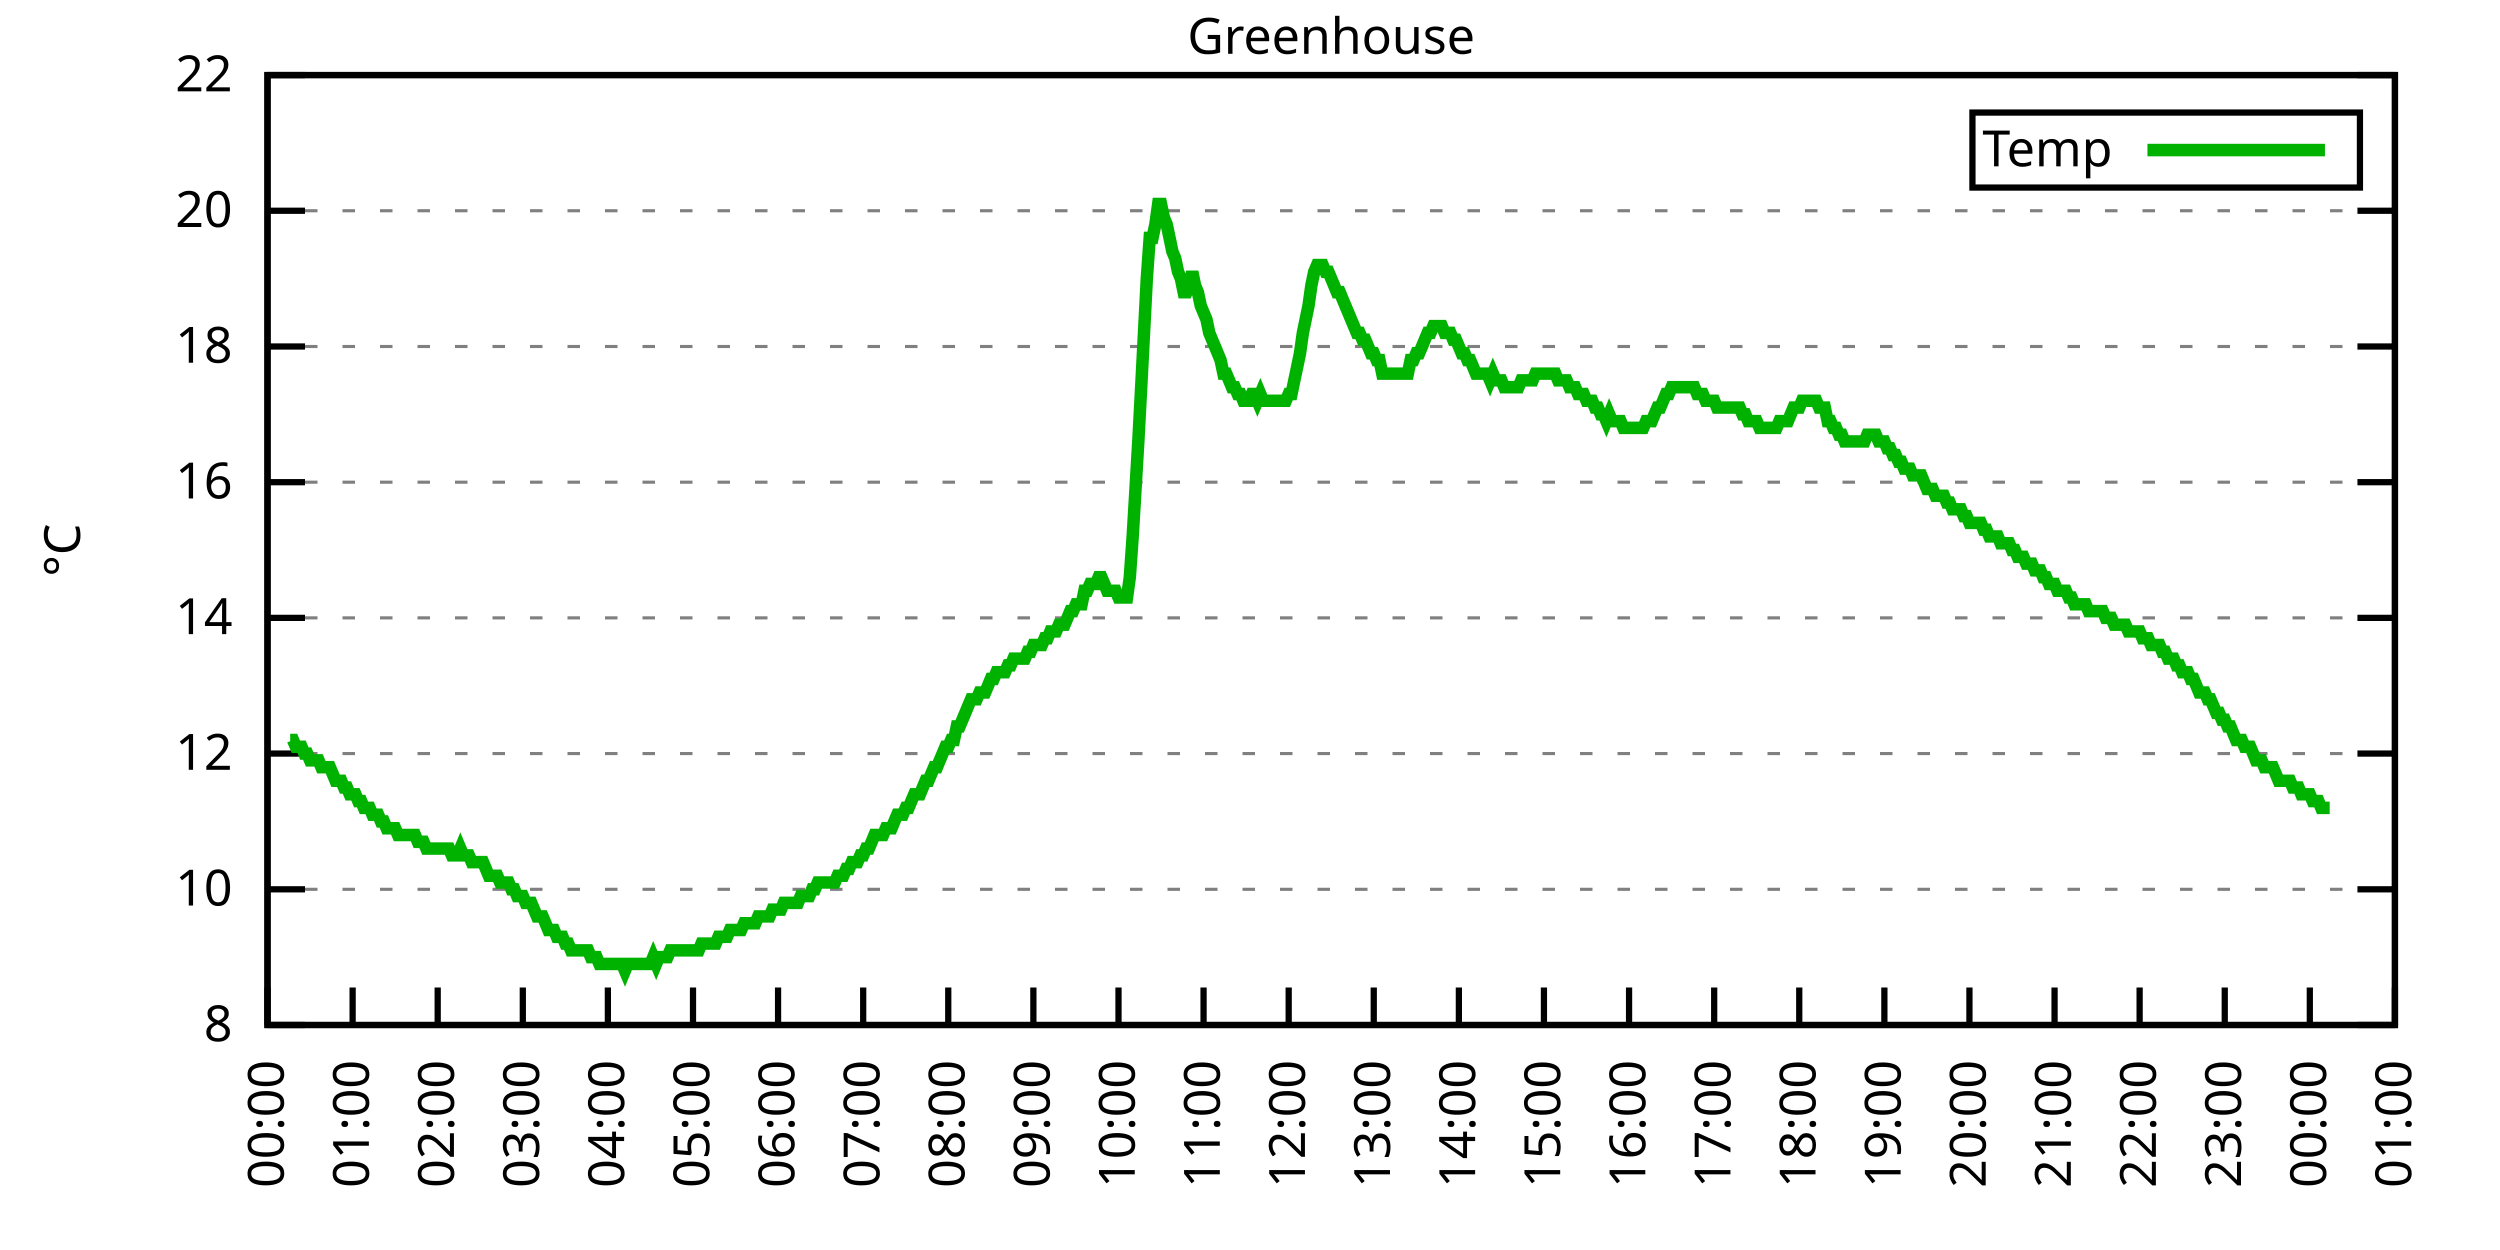
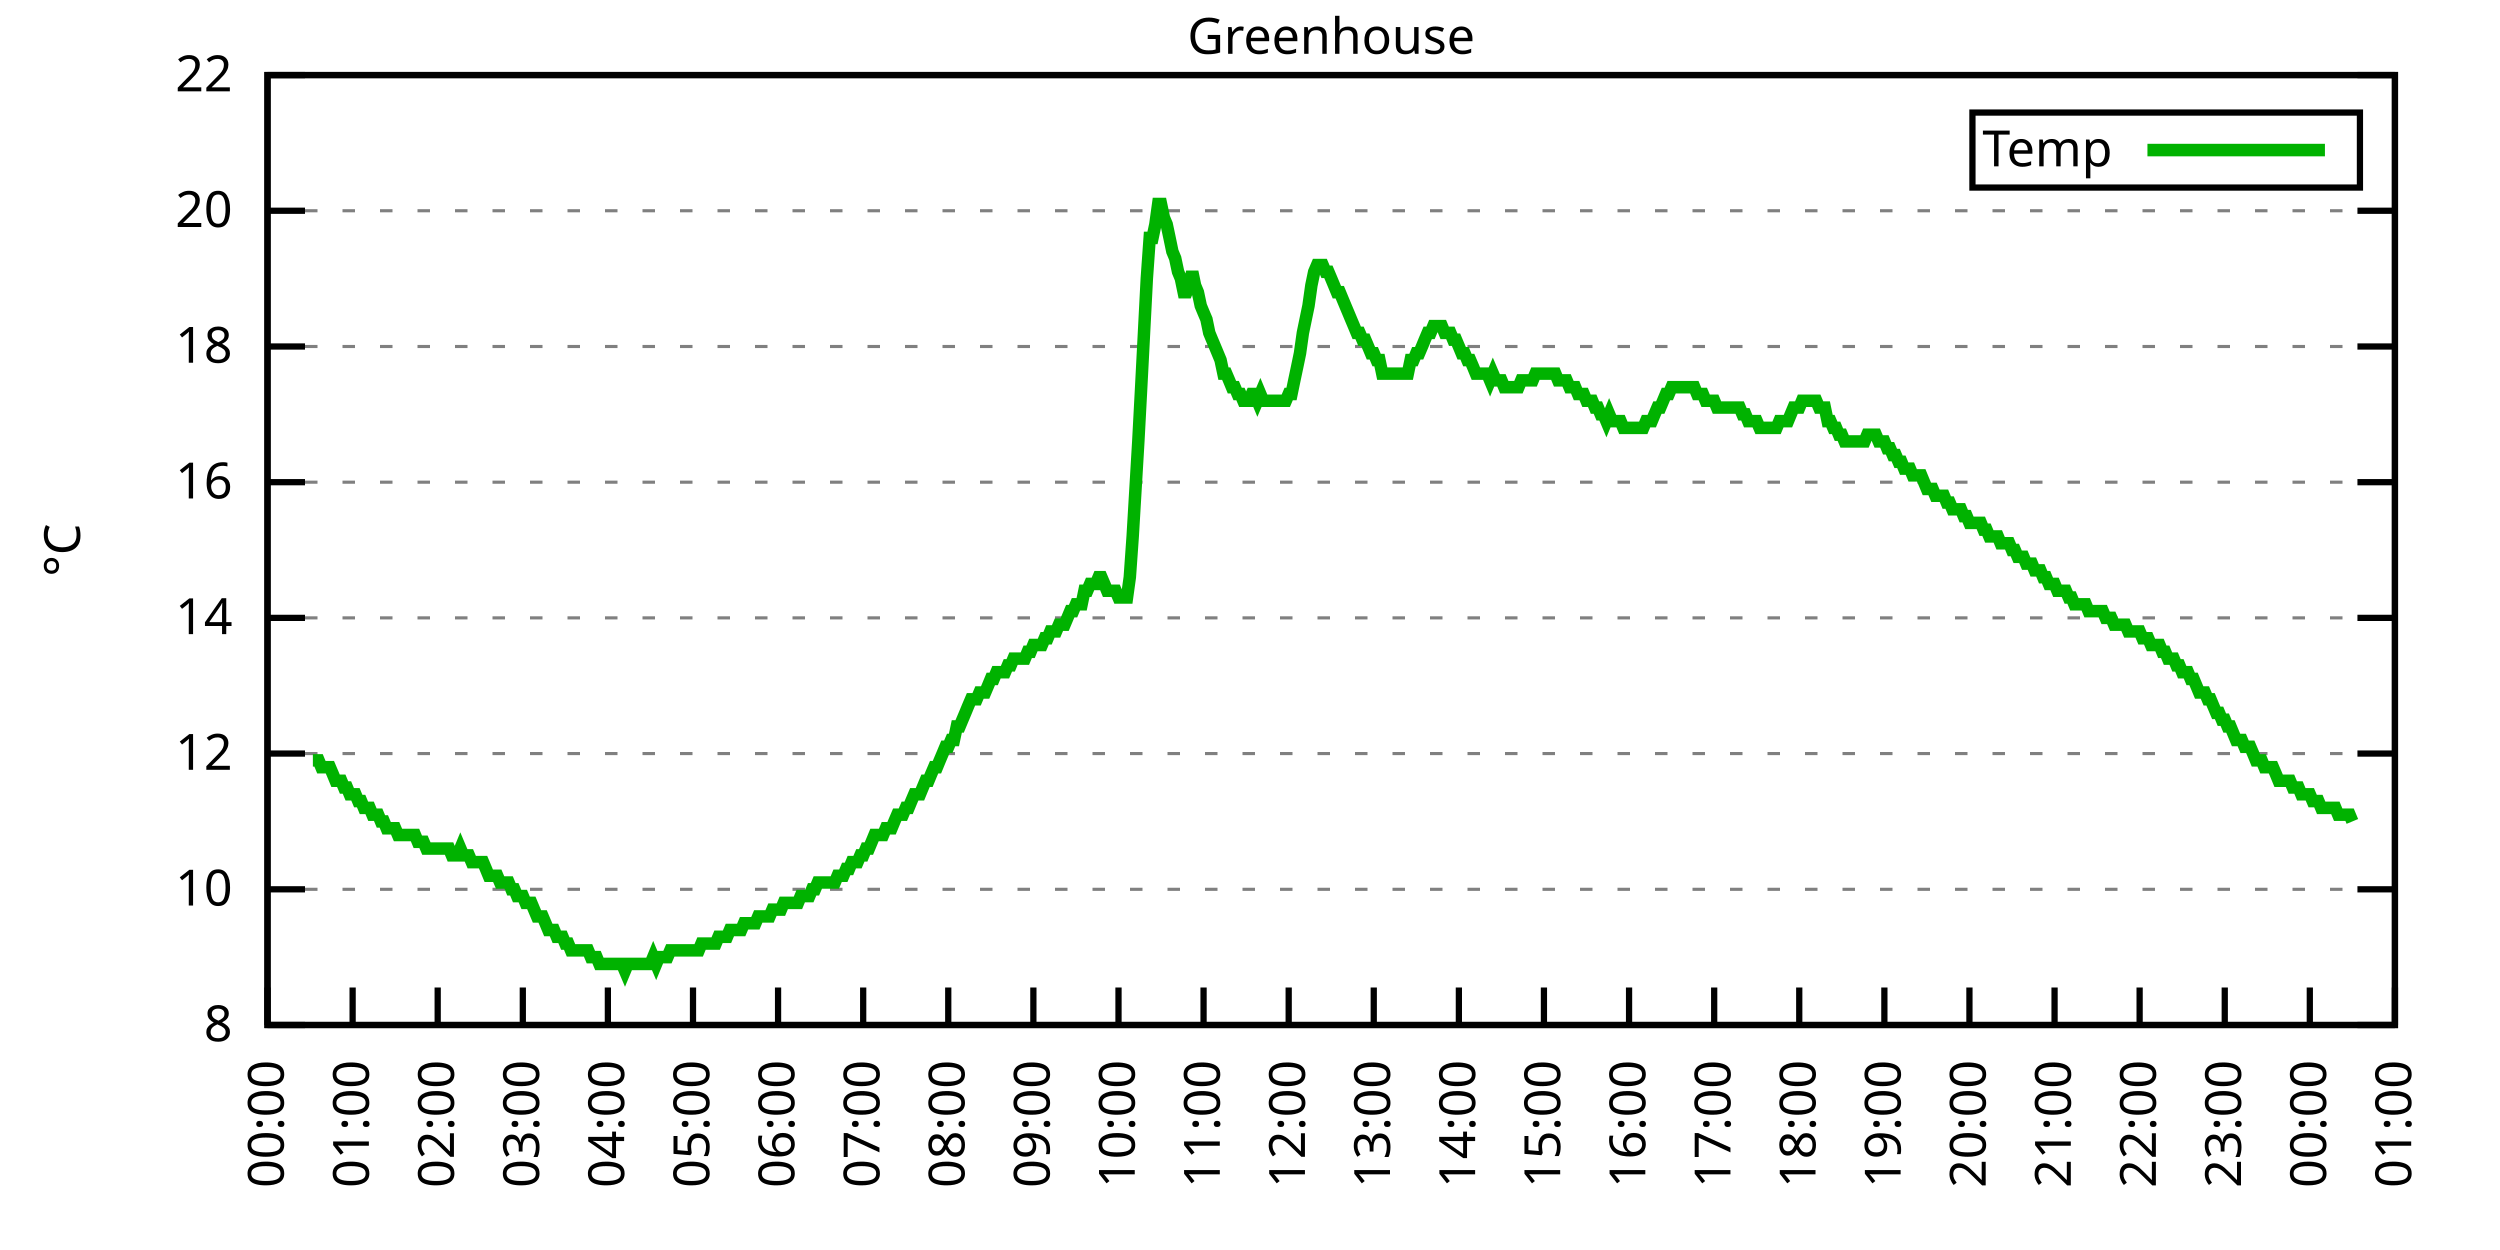
<svg xmlns="http://www.w3.org/2000/svg" xmlns:xlink="http://www.w3.org/1999/xlink" width="400" height="200" viewBox="0 0 400 200">
  <g id="gnuplot_canvas">
    <rect x="0" y="0" width="400" height="200" fill="none" />
    <defs>
      <circle id="gpDot" r="0.5" stroke-width="0.5" stroke="currentColor" />
      <path id="gpPt0" stroke-width="0.333" stroke="currentColor" d="M-1,0 h2 M0,-1 v2" />
      <path id="gpPt1" stroke-width="0.333" stroke="currentColor" d="M-1,-1 L1,1 M1,-1 L-1,1" />
      <path id="gpPt2" stroke-width="0.333" stroke="currentColor" d="M-1,0 L1,0 M0,-1 L0,1 M-1,-1 L1,1 M-1,1 L1,-1" />
      <rect id="gpPt3" stroke-width="0.333" stroke="currentColor" x="-1" y="-1" width="2" height="2" />
      <rect id="gpPt4" stroke-width="0.333" stroke="currentColor" fill="currentColor" x="-1" y="-1" width="2" height="2" />
      <circle id="gpPt5" stroke-width="0.333" stroke="currentColor" cx="0" cy="0" r="1" />
      <use xlink:href="#gpPt5" id="gpPt6" fill="currentColor" stroke="none" />
      <path id="gpPt7" stroke-width="0.333" stroke="currentColor" d="M0,-1.33 L-1.33,0.67 L1.33,0.67 z" />
      <use xlink:href="#gpPt7" id="gpPt8" fill="currentColor" stroke="none" />
      <use xlink:href="#gpPt7" id="gpPt9" stroke="currentColor" transform="rotate(180)" />
      <use xlink:href="#gpPt9" id="gpPt10" fill="currentColor" stroke="none" />
      <use xlink:href="#gpPt3" id="gpPt11" stroke="currentColor" transform="rotate(45)" />
      <use xlink:href="#gpPt11" id="gpPt12" fill="currentColor" stroke="none" />
      <path id="gpPt13" stroke-width="0.333" stroke="currentColor" d="M0,1.330 L1.265,0.411 L0.782,-1.067 L-0.782,-1.076 L-1.265,0.411 z" />
      <use xlink:href="#gpPt13" id="gpPt14" fill="currentColor" stroke="none" />
      <filter id="textbox" filterUnits="objectBoundingBox" x="0" y="0" height="1" width="1">
        <feFlood flood-color="white" flood-opacity="1" result="bgnd" />
        <feComposite in="SourceGraphic" in2="bgnd" operator="atop" />
      </filter>
      <filter id="greybox" filterUnits="objectBoundingBox" x="0" y="0" height="1" width="1">
        <feFlood flood-color="lightgrey" flood-opacity="1" result="grey" />
        <feComposite in="SourceGraphic" in2="grey" operator="atop" />
      </filter>
    </defs>
    <g fill="none" color="white" stroke="currentColor" stroke-width="1.00" stroke-linecap="butt" stroke-linejoin="miter">
</g>
    <g fill="none" color="black" stroke="currentColor" stroke-width="1.00" stroke-linecap="butt" stroke-linejoin="miter">
      <g stroke="none" shape-rendering="crispEdges">
        <polygon fill="rgb(255, 255, 255)" points="42.80,164.00 383.18,164.00 383.18,12.02 42.80,12.02 " />
      </g>
    </g>
    <g fill="none" color="black" stroke="currentColor" stroke-width="1.00" stroke-linecap="butt" stroke-linejoin="miter">
</g>
    <g fill="none" color="black" stroke="black" stroke-width="0.50" stroke-linecap="butt" stroke-linejoin="miter">
</g>
    <g fill="none" color="gray" stroke="currentColor" stroke-width="0.50" stroke-linecap="butt" stroke-linejoin="miter">
      <path stroke="gray" stroke-dasharray="2,4" class="gridline" d="M42.80,164.00 L383.19,164.00  " />
    </g>
    <g fill="none" color="gray" stroke="gray" stroke-width="1.00" stroke-linecap="butt" stroke-linejoin="miter">
</g>
    <g fill="none" color="black" stroke="currentColor" stroke-width="1.00" stroke-linecap="butt" stroke-linejoin="miter">
      <path stroke="black" d="M42.80,164.00 L48.80,164.00 M383.19,164.00 L377.19,164.00  " />
      <g transform="translate(37.20,166.60)" stroke="none" fill="black" font-family="Sans" font-size="8.00" text-anchor="end">
        <text>
          <tspan font-family="Sans"> 8</tspan>
        </text>
      </g>
    </g>
    <g fill="none" color="black" stroke="currentColor" stroke-width="1.00" stroke-linecap="butt" stroke-linejoin="miter">
</g>
    <g fill="none" color="black" stroke="black" stroke-width="0.50" stroke-linecap="butt" stroke-linejoin="miter">
</g>
    <g fill="none" color="gray" stroke="currentColor" stroke-width="0.50" stroke-linecap="butt" stroke-linejoin="miter">
      <path stroke="gray" stroke-dasharray="2,4" class="gridline" d="M42.80,142.29 L383.19,142.29  " />
    </g>
    <g fill="none" color="gray" stroke="gray" stroke-width="1.00" stroke-linecap="butt" stroke-linejoin="miter">
</g>
    <g fill="none" color="black" stroke="currentColor" stroke-width="1.00" stroke-linecap="butt" stroke-linejoin="miter">
      <path stroke="black" d="M42.80,142.29 L48.80,142.29 M383.19,142.29 L377.19,142.29  " />
      <g transform="translate(37.20,144.89)" stroke="none" fill="black" font-family="Sans" font-size="8.00" text-anchor="end">
        <text>
          <tspan font-family="Sans"> 10</tspan>
        </text>
      </g>
    </g>
    <g fill="none" color="black" stroke="currentColor" stroke-width="1.00" stroke-linecap="butt" stroke-linejoin="miter">
</g>
    <g fill="none" color="black" stroke="black" stroke-width="0.50" stroke-linecap="butt" stroke-linejoin="miter">
</g>
    <g fill="none" color="gray" stroke="currentColor" stroke-width="0.50" stroke-linecap="butt" stroke-linejoin="miter">
      <path stroke="gray" stroke-dasharray="2,4" class="gridline" d="M42.80,120.57 L383.19,120.57  " />
    </g>
    <g fill="none" color="gray" stroke="gray" stroke-width="1.00" stroke-linecap="butt" stroke-linejoin="miter">
</g>
    <g fill="none" color="black" stroke="currentColor" stroke-width="1.00" stroke-linecap="butt" stroke-linejoin="miter">
      <path stroke="black" d="M42.80,120.57 L48.80,120.57 M383.19,120.57 L377.19,120.57  " />
      <g transform="translate(37.20,123.17)" stroke="none" fill="black" font-family="Sans" font-size="8.00" text-anchor="end">
        <text>
          <tspan font-family="Sans"> 12</tspan>
        </text>
      </g>
    </g>
    <g fill="none" color="black" stroke="currentColor" stroke-width="1.00" stroke-linecap="butt" stroke-linejoin="miter">
</g>
    <g fill="none" color="black" stroke="black" stroke-width="0.50" stroke-linecap="butt" stroke-linejoin="miter">
</g>
    <g fill="none" color="gray" stroke="currentColor" stroke-width="0.50" stroke-linecap="butt" stroke-linejoin="miter">
      <path stroke="gray" stroke-dasharray="2,4" class="gridline" d="M42.80,98.86 L383.19,98.86  " />
    </g>
    <g fill="none" color="gray" stroke="gray" stroke-width="1.00" stroke-linecap="butt" stroke-linejoin="miter">
</g>
    <g fill="none" color="black" stroke="currentColor" stroke-width="1.00" stroke-linecap="butt" stroke-linejoin="miter">
      <path stroke="black" d="M42.80,98.86 L48.80,98.86 M383.19,98.86 L377.19,98.86  " />
      <g transform="translate(37.20,101.46)" stroke="none" fill="black" font-family="Sans" font-size="8.00" text-anchor="end">
        <text>
          <tspan font-family="Sans"> 14</tspan>
        </text>
      </g>
    </g>
    <g fill="none" color="black" stroke="currentColor" stroke-width="1.00" stroke-linecap="butt" stroke-linejoin="miter">
</g>
    <g fill="none" color="black" stroke="black" stroke-width="0.50" stroke-linecap="butt" stroke-linejoin="miter">
</g>
    <g fill="none" color="gray" stroke="currentColor" stroke-width="0.50" stroke-linecap="butt" stroke-linejoin="miter">
      <path stroke="gray" stroke-dasharray="2,4" class="gridline" d="M42.80,77.15 L383.19,77.15  " />
    </g>
    <g fill="none" color="gray" stroke="gray" stroke-width="1.00" stroke-linecap="butt" stroke-linejoin="miter">
</g>
    <g fill="none" color="black" stroke="currentColor" stroke-width="1.00" stroke-linecap="butt" stroke-linejoin="miter">
      <path stroke="black" d="M42.80,77.15 L48.80,77.15 M383.19,77.15 L377.19,77.15  " />
      <g transform="translate(37.20,79.75)" stroke="none" fill="black" font-family="Sans" font-size="8.00" text-anchor="end">
        <text>
          <tspan font-family="Sans"> 16</tspan>
        </text>
      </g>
    </g>
    <g fill="none" color="black" stroke="currentColor" stroke-width="1.00" stroke-linecap="butt" stroke-linejoin="miter">
</g>
    <g fill="none" color="black" stroke="black" stroke-width="0.50" stroke-linecap="butt" stroke-linejoin="miter">
</g>
    <g fill="none" color="gray" stroke="currentColor" stroke-width="0.50" stroke-linecap="butt" stroke-linejoin="miter">
      <path stroke="gray" stroke-dasharray="2,4" class="gridline" d="M42.80,55.44 L383.19,55.44  " />
    </g>
    <g fill="none" color="gray" stroke="gray" stroke-width="1.00" stroke-linecap="butt" stroke-linejoin="miter">
</g>
    <g fill="none" color="black" stroke="currentColor" stroke-width="1.00" stroke-linecap="butt" stroke-linejoin="miter">
      <path stroke="black" d="M42.80,55.44 L48.80,55.44 M383.19,55.44 L377.19,55.44  " />
      <g transform="translate(37.20,58.04)" stroke="none" fill="black" font-family="Sans" font-size="8.00" text-anchor="end">
        <text>
          <tspan font-family="Sans"> 18</tspan>
        </text>
      </g>
    </g>
    <g fill="none" color="black" stroke="currentColor" stroke-width="1.00" stroke-linecap="butt" stroke-linejoin="miter">
</g>
    <g fill="none" color="black" stroke="black" stroke-width="0.50" stroke-linecap="butt" stroke-linejoin="miter">
</g>
    <g fill="none" color="gray" stroke="currentColor" stroke-width="0.50" stroke-linecap="butt" stroke-linejoin="miter">
      <path stroke="gray" stroke-dasharray="2,4" class="gridline" d="M42.80,33.72 L383.19,33.72  " />
    </g>
    <g fill="none" color="gray" stroke="gray" stroke-width="1.00" stroke-linecap="butt" stroke-linejoin="miter">
</g>
    <g fill="none" color="black" stroke="currentColor" stroke-width="1.00" stroke-linecap="butt" stroke-linejoin="miter">
      <path stroke="black" d="M42.80,33.72 L48.80,33.72 M383.19,33.72 L377.19,33.72  " />
      <g transform="translate(37.20,36.32)" stroke="none" fill="black" font-family="Sans" font-size="8.00" text-anchor="end">
        <text>
          <tspan font-family="Sans"> 20</tspan>
        </text>
      </g>
    </g>
    <g fill="none" color="black" stroke="currentColor" stroke-width="1.00" stroke-linecap="butt" stroke-linejoin="miter">
</g>
    <g fill="none" color="black" stroke="black" stroke-width="0.50" stroke-linecap="butt" stroke-linejoin="miter">
</g>
    <g fill="none" color="gray" stroke="currentColor" stroke-width="0.50" stroke-linecap="butt" stroke-linejoin="miter">
      <path stroke="gray" stroke-dasharray="2,4" class="gridline" d="M42.80,12.01 L383.19,12.01  " />
    </g>
    <g fill="none" color="gray" stroke="gray" stroke-width="1.00" stroke-linecap="butt" stroke-linejoin="miter">
</g>
    <g fill="none" color="black" stroke="currentColor" stroke-width="1.00" stroke-linecap="butt" stroke-linejoin="miter">
      <path stroke="black" d="M42.80,12.01 L48.80,12.01 M383.19,12.01 L377.19,12.01  " />
      <g transform="translate(37.20,14.61)" stroke="none" fill="black" font-family="Sans" font-size="8.00" text-anchor="end">
        <text>
          <tspan font-family="Sans"> 22</tspan>
        </text>
      </g>
    </g>
    <g fill="none" color="black" stroke="currentColor" stroke-width="1.00" stroke-linecap="butt" stroke-linejoin="miter">
      <path stroke="black" d="M42.80,164.00 L42.80,158.00  " />
      <g transform="translate(45.40,169.60) rotate(270.00)" stroke="none" fill="black" font-family="Sans" font-size="8.00" text-anchor="end">
        <text>
          <tspan font-family="Sans">00:00</tspan>
        </text>
      </g>
    </g>
    <g fill="none" color="black" stroke="currentColor" stroke-width="1.00" stroke-linecap="butt" stroke-linejoin="miter">
      <path stroke="black" d="M56.42,164.00 L56.42,158.00  " />
      <g transform="translate(59.02,169.60) rotate(270.00)" stroke="none" fill="black" font-family="Sans" font-size="8.00" text-anchor="end">
        <text>
          <tspan font-family="Sans">01:00</tspan>
        </text>
      </g>
    </g>
    <g fill="none" color="black" stroke="currentColor" stroke-width="1.00" stroke-linecap="butt" stroke-linejoin="miter">
      <path stroke="black" d="M70.03,164.00 L70.03,158.00  " />
      <g transform="translate(72.63,169.60) rotate(270.00)" stroke="none" fill="black" font-family="Sans" font-size="8.00" text-anchor="end">
        <text>
          <tspan font-family="Sans">02:00</tspan>
        </text>
      </g>
    </g>
    <g fill="none" color="black" stroke="currentColor" stroke-width="1.00" stroke-linecap="butt" stroke-linejoin="miter">
      <path stroke="black" d="M83.65,164.00 L83.65,158.00  " />
      <g transform="translate(86.25,169.60) rotate(270.00)" stroke="none" fill="black" font-family="Sans" font-size="8.00" text-anchor="end">
        <text>
          <tspan font-family="Sans">03:00</tspan>
        </text>
      </g>
    </g>
    <g fill="none" color="black" stroke="currentColor" stroke-width="1.00" stroke-linecap="butt" stroke-linejoin="miter">
      <path stroke="black" d="M97.26,164.00 L97.26,158.00  " />
      <g transform="translate(99.86,169.60) rotate(270.00)" stroke="none" fill="black" font-family="Sans" font-size="8.00" text-anchor="end">
        <text>
          <tspan font-family="Sans">04:00</tspan>
        </text>
      </g>
    </g>
    <g fill="none" color="black" stroke="currentColor" stroke-width="1.00" stroke-linecap="butt" stroke-linejoin="miter">
      <path stroke="black" d="M110.88,164.00 L110.88,158.00  " />
      <g transform="translate(113.48,169.60) rotate(270.00)" stroke="none" fill="black" font-family="Sans" font-size="8.00" text-anchor="end">
        <text>
          <tspan font-family="Sans">05:00</tspan>
        </text>
      </g>
    </g>
    <g fill="none" color="black" stroke="currentColor" stroke-width="1.00" stroke-linecap="butt" stroke-linejoin="miter">
      <path stroke="black" d="M124.49,164.00 L124.49,158.00  " />
      <g transform="translate(127.09,169.60) rotate(270.00)" stroke="none" fill="black" font-family="Sans" font-size="8.00" text-anchor="end">
        <text>
          <tspan font-family="Sans">06:00</tspan>
        </text>
      </g>
    </g>
    <g fill="none" color="black" stroke="currentColor" stroke-width="1.00" stroke-linecap="butt" stroke-linejoin="miter">
      <path stroke="black" d="M138.11,164.00 L138.11,158.00  " />
      <g transform="translate(140.71,169.60) rotate(270.00)" stroke="none" fill="black" font-family="Sans" font-size="8.00" text-anchor="end">
        <text>
          <tspan font-family="Sans">07:00</tspan>
        </text>
      </g>
    </g>
    <g fill="none" color="black" stroke="currentColor" stroke-width="1.00" stroke-linecap="butt" stroke-linejoin="miter">
      <path stroke="black" d="M151.72,164.00 L151.72,158.00  " />
      <g transform="translate(154.32,169.60) rotate(270.00)" stroke="none" fill="black" font-family="Sans" font-size="8.00" text-anchor="end">
        <text>
          <tspan font-family="Sans">08:00</tspan>
        </text>
      </g>
    </g>
    <g fill="none" color="black" stroke="currentColor" stroke-width="1.00" stroke-linecap="butt" stroke-linejoin="miter">
      <path stroke="black" d="M165.34,164.00 L165.34,158.00  " />
      <g transform="translate(167.94,169.60) rotate(270.00)" stroke="none" fill="black" font-family="Sans" font-size="8.00" text-anchor="end">
        <text>
          <tspan font-family="Sans">09:00</tspan>
        </text>
      </g>
    </g>
    <g fill="none" color="black" stroke="currentColor" stroke-width="1.00" stroke-linecap="butt" stroke-linejoin="miter">
      <path stroke="black" d="M178.96,164.00 L178.96,158.00  " />
      <g transform="translate(181.56,169.60) rotate(270.00)" stroke="none" fill="black" font-family="Sans" font-size="8.00" text-anchor="end">
        <text>
          <tspan font-family="Sans">10:00</tspan>
        </text>
      </g>
    </g>
    <g fill="none" color="black" stroke="currentColor" stroke-width="1.00" stroke-linecap="butt" stroke-linejoin="miter">
      <path stroke="black" d="M192.57,164.00 L192.57,158.00  " />
      <g transform="translate(195.17,169.60) rotate(270.00)" stroke="none" fill="black" font-family="Sans" font-size="8.00" text-anchor="end">
        <text>
          <tspan font-family="Sans">11:00</tspan>
        </text>
      </g>
    </g>
    <g fill="none" color="black" stroke="currentColor" stroke-width="1.00" stroke-linecap="butt" stroke-linejoin="miter">
      <path stroke="black" d="M206.19,164.00 L206.19,158.00  " />
      <g transform="translate(208.79,169.60) rotate(270.00)" stroke="none" fill="black" font-family="Sans" font-size="8.00" text-anchor="end">
        <text>
          <tspan font-family="Sans">12:00</tspan>
        </text>
      </g>
    </g>
    <g fill="none" color="black" stroke="currentColor" stroke-width="1.00" stroke-linecap="butt" stroke-linejoin="miter">
      <path stroke="black" d="M219.80,164.00 L219.80,158.00  " />
      <g transform="translate(222.40,169.60) rotate(270.00)" stroke="none" fill="black" font-family="Sans" font-size="8.00" text-anchor="end">
        <text>
          <tspan font-family="Sans">13:00</tspan>
        </text>
      </g>
    </g>
    <g fill="none" color="black" stroke="currentColor" stroke-width="1.00" stroke-linecap="butt" stroke-linejoin="miter">
      <path stroke="black" d="M233.42,164.00 L233.42,158.00  " />
      <g transform="translate(236.02,169.60) rotate(270.00)" stroke="none" fill="black" font-family="Sans" font-size="8.00" text-anchor="end">
        <text>
          <tspan font-family="Sans">14:00</tspan>
        </text>
      </g>
    </g>
    <g fill="none" color="black" stroke="currentColor" stroke-width="1.00" stroke-linecap="butt" stroke-linejoin="miter">
      <path stroke="black" d="M247.03,164.00 L247.03,158.00  " />
      <g transform="translate(249.63,169.60) rotate(270.00)" stroke="none" fill="black" font-family="Sans" font-size="8.00" text-anchor="end">
        <text>
          <tspan font-family="Sans">15:00</tspan>
        </text>
      </g>
    </g>
    <g fill="none" color="black" stroke="currentColor" stroke-width="1.00" stroke-linecap="butt" stroke-linejoin="miter">
      <path stroke="black" d="M260.65,164.00 L260.65,158.00  " />
      <g transform="translate(263.25,169.60) rotate(270.00)" stroke="none" fill="black" font-family="Sans" font-size="8.00" text-anchor="end">
        <text>
          <tspan font-family="Sans">16:00</tspan>
        </text>
      </g>
    </g>
    <g fill="none" color="black" stroke="currentColor" stroke-width="1.00" stroke-linecap="butt" stroke-linejoin="miter">
      <path stroke="black" d="M274.27,164.00 L274.27,158.00  " />
      <g transform="translate(276.87,169.60) rotate(270.00)" stroke="none" fill="black" font-family="Sans" font-size="8.00" text-anchor="end">
        <text>
          <tspan font-family="Sans">17:00</tspan>
        </text>
      </g>
    </g>
    <g fill="none" color="black" stroke="currentColor" stroke-width="1.00" stroke-linecap="butt" stroke-linejoin="miter">
      <path stroke="black" d="M287.88,164.00 L287.88,158.00  " />
      <g transform="translate(290.48,169.60) rotate(270.00)" stroke="none" fill="black" font-family="Sans" font-size="8.00" text-anchor="end">
        <text>
          <tspan font-family="Sans">18:00</tspan>
        </text>
      </g>
    </g>
    <g fill="none" color="black" stroke="currentColor" stroke-width="1.00" stroke-linecap="butt" stroke-linejoin="miter">
      <path stroke="black" d="M301.50,164.00 L301.50,158.00  " />
      <g transform="translate(304.10,169.60) rotate(270.00)" stroke="none" fill="black" font-family="Sans" font-size="8.00" text-anchor="end">
        <text>
          <tspan font-family="Sans">19:00</tspan>
        </text>
      </g>
    </g>
    <g fill="none" color="black" stroke="currentColor" stroke-width="1.00" stroke-linecap="butt" stroke-linejoin="miter">
      <path stroke="black" d="M315.11,164.00 L315.11,158.00  " />
      <g transform="translate(317.71,169.60) rotate(270.00)" stroke="none" fill="black" font-family="Sans" font-size="8.00" text-anchor="end">
        <text>
          <tspan font-family="Sans">20:00</tspan>
        </text>
      </g>
    </g>
    <g fill="none" color="black" stroke="currentColor" stroke-width="1.00" stroke-linecap="butt" stroke-linejoin="miter">
      <path stroke="black" d="M328.73,164.00 L328.73,158.00  " />
      <g transform="translate(331.33,169.60) rotate(270.00)" stroke="none" fill="black" font-family="Sans" font-size="8.00" text-anchor="end">
        <text>
          <tspan font-family="Sans">21:00</tspan>
        </text>
      </g>
    </g>
    <g fill="none" color="black" stroke="currentColor" stroke-width="1.00" stroke-linecap="butt" stroke-linejoin="miter">
      <path stroke="black" d="M342.34,164.00 L342.34,158.00  " />
      <g transform="translate(344.94,169.60) rotate(270.00)" stroke="none" fill="black" font-family="Sans" font-size="8.00" text-anchor="end">
        <text>
          <tspan font-family="Sans">22:00</tspan>
        </text>
      </g>
    </g>
    <g fill="none" color="black" stroke="currentColor" stroke-width="1.00" stroke-linecap="butt" stroke-linejoin="miter">
      <path stroke="black" d="M355.96,164.00 L355.96,158.00  " />
      <g transform="translate(358.56,169.60) rotate(270.00)" stroke="none" fill="black" font-family="Sans" font-size="8.00" text-anchor="end">
        <text>
          <tspan font-family="Sans">23:00</tspan>
        </text>
      </g>
    </g>
    <g fill="none" color="black" stroke="currentColor" stroke-width="1.00" stroke-linecap="butt" stroke-linejoin="miter">
      <path stroke="black" d="M369.57,164.00 L369.57,158.00  " />
      <g transform="translate(372.17,169.60) rotate(270.00)" stroke="none" fill="black" font-family="Sans" font-size="8.00" text-anchor="end">
        <text>
          <tspan font-family="Sans">00:00</tspan>
        </text>
      </g>
    </g>
    <g fill="none" color="black" stroke="currentColor" stroke-width="1.00" stroke-linecap="butt" stroke-linejoin="miter">
      <path stroke="black" d="M383.19,164.00 L383.19,158.00  " />
      <g transform="translate(385.79,169.60) rotate(270.00)" stroke="none" fill="black" font-family="Sans" font-size="8.00" text-anchor="end">
        <text>
          <tspan font-family="Sans">01:00</tspan>
        </text>
      </g>
    </g>
    <g fill="none" color="black" stroke="currentColor" stroke-width="1.00" stroke-linecap="butt" stroke-linejoin="miter">
</g>
    <g fill="none" color="black" stroke="currentColor" stroke-width="1.00" stroke-linecap="butt" stroke-linejoin="miter">
      <path stroke="black" d="M42.80,12.01 L42.80,164.00 L383.19,164.00 L383.19,12.01 L42.80,12.01 Z  " />
    </g>
    <g fill="none" color="black" stroke="currentColor" stroke-width="1.00" stroke-linecap="butt" stroke-linejoin="miter">
</g>
    <g fill="none" color="black" stroke="currentColor" stroke-width="1.00" stroke-linecap="butt" stroke-linejoin="miter">
      <path stroke="black" d="M315.59,30.01 L315.59,18.01 L377.59,18.01 L377.59,30.01 L315.59,30.01 Z  " />
    </g>
    <g id="Greenhouse_plot_1">
      <g fill="none" color="white" stroke="black" stroke-width="2.00" stroke-linecap="butt" stroke-linejoin="miter">
</g>
      <g fill="none" color="black" stroke="currentColor" stroke-width="2.00" stroke-linecap="butt" stroke-linejoin="miter">
        <g transform="translate(337.99,26.61)" stroke="none" fill="black" font-family="Sans" font-size="8.00" text-anchor="end">
          <text>
            <tspan font-family="Sans">Temp</tspan>
          </text>
        </g>
      </g>
      <g fill="none" color="black" stroke="currentColor" stroke-width="2.00" stroke-linecap="butt" stroke-linejoin="miter">
-         <path stroke="rgb(  0, 178,   0)" d="M343.59,24.01 L371.99,24.01 M46.43,118.40 L46.88,118.40 L47.34,119.49 L47.79,119.49 L48.25,119.49 L48.70,120.57   L49.15,120.57 L49.61,121.66 L50.06,121.66 L50.52,121.66 L50.97,121.66 L51.42,122.75 L51.88,122.75 L52.33,122.75   L52.78,122.75 L53.24,123.83 L53.69,124.92 L54.15,124.92 L54.60,124.92 L55.05,126.00 L55.51,126.00 L55.96,127.09   L56.42,127.09 L56.87,127.09 L57.32,128.17 L57.78,128.17 L58.23,129.26 L58.68,129.26 L59.14,129.26 L59.59,130.35   L60.05,130.35 L60.50,130.35 L60.95,131.43 L61.41,131.43 L61.86,132.52 L62.32,132.52 L62.77,132.52 L63.22,132.52   L63.68,133.60 L64.13,133.60 L64.58,133.60 L65.04,133.60 L65.49,133.60 L65.95,133.60 L66.40,133.60 L66.85,134.69   L67.31,134.69 L67.76,134.69 L68.22,135.77 L68.67,135.77 L69.12,135.77 L69.58,135.77 L70.03,135.77 L70.49,135.77   L70.94,135.77 L71.39,135.77 L71.85,135.77 L72.30,136.86 L72.75,136.86 L73.21,136.86 L73.66,135.77 L74.12,136.86   L74.57,136.86 L75.02,136.86 L75.48,137.94 L75.93,137.94 L76.39,137.94 L76.84,137.94 L77.29,137.94 L77.75,139.03   L78.20,140.12 L78.65,140.12 L79.11,140.12 L79.56,140.12 L80.02,141.20 L80.47,141.20 L80.92,141.20 L81.38,141.20   L81.83,142.29 L82.29,142.29 L82.74,143.37 L83.19,143.37 L83.65,143.37 L84.10,144.46 L84.55,144.46 L85.01,144.46   L85.46,145.54 L85.92,146.63 L86.37,146.63 L86.82,146.63 L87.28,147.72 L87.73,148.80 L88.19,148.80 L88.64,148.80   L89.09,149.89 L89.55,149.89 L90.00,149.89 L90.45,150.97 L90.91,150.97 L91.36,152.06 L91.82,152.06 L92.27,152.06   L92.72,152.06 L93.18,152.06 L93.63,152.06 L94.09,152.06 L94.54,153.14 L94.99,153.14 L95.45,153.14 L95.90,154.23   L96.35,154.23 L96.81,154.23 L97.26,154.23 L97.72,154.23 L98.17,154.23 L98.62,154.23 L99.08,154.23 L99.53,154.23   L99.99,155.31 L100.44,154.23 L100.89,154.23 L101.35,154.23 L101.80,154.23 L102.25,154.23 L102.71,154.23 L103.16,154.23   L103.62,154.23 L104.07,154.23 L104.52,153.14 L104.98,154.23 L105.43,153.14 L105.89,153.14 L106.34,153.14 L106.79,153.14   L107.25,152.06 L107.70,152.06 L108.15,152.06 L108.61,152.06 L109.06,152.06 L109.52,152.06 L109.97,152.06 L110.42,152.06   L110.88,152.06 L111.33,152.06 L111.79,152.06 L112.24,150.97 L112.69,150.97 L113.15,150.97 L113.60,150.97 L114.05,150.97   L114.51,150.97 L114.96,149.89 L115.42,149.89 L115.87,149.89 L116.32,149.89 L116.78,148.80 L117.23,148.80 L117.69,148.80   L118.14,148.80 L118.59,148.80 L119.05,147.72 L119.50,147.72 L119.96,147.72 L120.41,147.72 L120.86,147.72 L121.32,146.63   L121.77,146.63 L122.22,146.63 L122.68,146.63 L123.13,146.63 L123.59,145.54 L124.04,145.54 L124.49,145.54 L124.95,145.54   L125.40,144.46 L125.86,144.46 L126.31,144.46 L126.76,144.46 L127.22,144.46 L127.67,144.46 L128.12,143.37 L128.58,143.37   L129.03,143.37 L129.49,143.37 L129.94,142.29 L130.39,142.29 L130.85,141.20 L131.30,141.20 L131.76,141.20 L132.21,141.20   L132.66,141.20 L133.12,141.20 L133.57,141.20 L134.02,140.12 L134.48,140.12 L134.93,140.12 L135.39,139.03 L135.84,139.03   L136.29,137.94 L136.75,137.94 L137.20,137.94 L137.66,136.86 L138.11,136.86 L138.56,135.77 L139.02,135.77 L139.47,134.69   L139.92,133.60 L140.38,133.60 L140.83,133.60 L141.29,133.60 L141.74,132.52 L142.19,132.52 L142.65,132.52 L143.10,131.43   L143.56,130.35 L144.01,130.35 L144.46,130.35 L144.92,129.26 L145.37,129.26 L145.82,128.17 L146.28,127.09 L146.73,127.09   L147.19,127.09 L147.64,126.00 L148.09,124.92 L148.55,124.92 L149.00,123.83 L149.46,122.75 L149.91,122.75 L150.36,121.66   L150.82,120.57 L151.27,119.49 L151.72,119.49 L152.18,118.40 L152.63,118.40 L153.09,116.23 L153.54,116.23 L153.99,115.15   L154.45,114.06 L154.90,112.97 L155.36,111.89 L155.81,111.89 L156.26,111.89 L156.72,110.80 L157.17,110.80 L157.62,110.80   L158.08,109.72 L158.53,108.63 L158.99,108.63 L159.44,107.55 L159.89,107.55 L160.35,107.55 L160.80,107.55 L161.26,106.46   L161.71,106.46 L162.16,105.38 L162.62,105.38 L163.07,105.38 L163.52,105.38 L163.98,105.38 L164.43,104.29 L164.89,104.29   L165.34,103.20 L165.79,103.20 L166.25,103.20 L166.70,103.20 L167.16,102.12 L167.61,102.12 L168.06,101.03 L168.52,101.03   L168.97,101.03 L169.43,99.95 L169.88,99.95 L170.33,99.95 L170.79,98.86 L171.24,97.78 L171.69,97.78 L172.15,96.69   L172.60,96.69 L173.06,96.69 L173.51,94.52 L173.96,94.52 L174.42,93.43 L174.87,93.43 L175.33,93.43 L175.78,92.35   L176.23,92.35 L176.69,93.43 L177.14,94.52 L177.59,94.52 L178.05,94.52 L178.50,94.52 L178.96,95.60 L179.41,95.60   L179.86,95.60 L180.32,95.60 L180.77,92.35 L181.23,85.83 L181.68,78.23 L182.13,70.63 L182.59,61.95 L183.04,53.26   L183.49,44.58 L183.95,38.07 L184.40,38.07 L184.86,35.89 L185.31,32.64 L185.76,32.64 L186.22,34.81 L186.67,35.89   L187.13,38.07 L187.58,40.24 L188.03,41.32 L188.49,43.49 L188.94,44.58 L189.39,46.75 L189.85,46.75 L190.30,45.66   L190.76,43.49 L191.21,45.66 L191.66,46.75 L192.12,48.92 L192.57,50.01 L193.03,51.09 L193.48,53.26 L193.93,54.35   L194.39,55.44 L194.84,56.52 L195.29,57.61 L195.75,59.78 L196.20,59.78 L196.66,60.86 L197.11,61.95 L197.56,61.95   L198.02,63.04 L198.47,63.04 L198.93,64.12 L199.38,64.12 L199.83,64.12 L200.29,63.04 L200.74,63.04 L201.19,64.12   L201.65,63.04 L202.10,64.12 L202.56,64.12 L203.01,64.12 L203.46,64.12 L203.92,64.12 L204.37,64.12 L204.83,64.12   L205.28,64.12 L205.73,64.12 L206.19,63.04 L206.64,63.04 L207.09,60.86 L207.55,58.69 L208.00,56.52 L208.46,53.26   L208.91,51.09 L209.36,48.92 L209.82,45.66 L210.27,43.49 L210.73,42.41 L211.18,42.41 L211.63,42.41 L212.09,43.49   L212.54,43.49 L213.00,44.58 L213.45,45.66 L213.90,46.75 L214.36,46.75 L214.81,47.84 L215.26,48.92 L215.72,50.01   L216.17,51.09 L216.63,52.18 L217.08,53.26 L217.53,53.26 L217.99,54.35 L218.44,54.35 L218.90,55.44 L219.35,56.52   L219.80,56.52 L220.26,57.61 L220.71,57.61 L221.16,59.78 L221.62,59.78 L222.07,59.78 L222.53,59.78 L222.98,59.78   L223.43,59.78 L223.89,59.78 L224.34,59.78 L224.80,59.78 L225.25,59.78 L225.70,57.61 L226.16,57.61 L226.61,56.52   L227.06,56.52 L227.52,55.44 L227.97,54.35 L228.43,53.26 L228.88,53.26 L229.33,52.18 L229.79,52.18 L230.24,52.18   L230.70,52.18 L231.15,53.26 L231.60,53.26 L232.06,53.26 L232.51,54.35 L232.96,54.35 L233.42,55.44 L233.87,56.52   L234.33,56.52 L234.78,57.61 L235.23,57.61 L235.69,58.69 L236.14,59.78 L236.60,59.78 L237.05,59.78 L237.50,59.78   L237.96,59.78 L238.41,60.86 L238.86,59.78 L239.32,60.86 L239.77,60.86 L240.23,60.86 L240.68,61.95 L241.13,61.95   L241.59,61.95 L242.04,61.95 L242.50,61.95 L242.95,61.95 L243.40,60.86 L243.86,60.86 L244.31,60.86 L244.76,60.86   L245.22,60.86 L245.67,59.78 L246.13,59.78 L246.58,59.78 L247.03,59.78 L247.49,59.78 L247.94,59.78 L248.40,59.78   L248.85,59.78 L249.30,60.86 L249.76,60.86 L250.21,60.86 L250.66,60.86 L251.12,61.95 L251.57,61.95 L252.03,61.95   L252.48,63.04 L252.93,63.04 L253.39,63.04 L253.84,64.12 L254.30,64.12 L254.75,64.12 L255.20,65.21 L255.66,65.21   L256.11,66.29 L256.56,66.29 L257.02,67.38 L257.47,66.29 L257.93,67.38 L258.38,67.38 L258.83,67.38 L259.29,67.38   L259.74,68.46 L260.20,68.46 L260.65,68.46 L261.10,68.46 L261.56,68.46 L262.01,68.46 L262.47,68.46 L262.92,68.46   L263.37,67.38 L263.83,67.38 L264.28,67.38 L264.73,66.29 L265.19,65.21 L265.64,65.21 L266.10,64.12 L266.55,63.04   L267.00,63.04 L267.46,61.95 L267.91,61.95 L268.37,61.95 L268.82,61.95 L269.27,61.95 L269.73,61.95 L270.18,61.95   L270.63,61.95 L271.09,61.95 L271.54,63.04 L272.00,63.04 L272.45,63.04 L272.90,64.12 L273.36,64.12 L273.81,64.12   L274.27,64.12 L274.72,65.21 L275.17,65.21 L275.63,65.21 L276.08,65.21 L276.53,65.21 L276.99,65.21 L277.44,65.21   L277.90,65.21 L278.35,65.21 L278.80,66.29 L279.26,66.29 L279.71,67.38 L280.17,67.38 L280.62,67.38 L281.07,67.38   L281.53,68.46 L281.98,68.46 L282.43,68.46 L282.89,68.46 L283.34,68.46 L283.80,68.46 L284.25,68.46 L284.70,67.38   L285.16,67.38 L285.61,67.38 L286.07,67.38 L286.52,66.29 L286.97,65.21 L287.43,65.21 L287.88,65.21 L288.33,64.12   L288.79,64.12 L289.24,64.12 L289.70,64.12 L290.15,64.12 L290.60,64.12 L291.06,65.21 L291.51,65.21 L291.97,65.21   L292.42,67.38 L292.87,67.38 L293.33,68.46 L293.78,68.46 L294.23,69.55 L294.69,69.55 L295.14,70.63 L295.60,70.63   L296.05,70.63 L296.50,70.63 L296.96,70.63 L297.41,70.63 L297.87,70.63 L298.32,70.63 L298.77,69.55 L299.23,69.55   L299.68,69.55 L300.13,69.55 L300.59,70.63 L301.04,70.63 L301.50,70.63 L301.95,71.72 L302.40,71.72 L302.86,72.81   L303.31,72.81 L303.77,73.89 L304.22,73.89 L304.67,74.98 L305.13,74.98 L305.58,74.98 L306.03,76.06 L306.49,76.06   L306.94,76.06 L307.40,76.06 L307.85,77.15 L308.30,78.23 L308.76,78.23 L309.21,78.23 L309.67,79.32 L310.12,79.32   L310.57,79.32 L311.03,79.32 L311.48,80.41 L311.94,80.41 L312.39,81.49 L312.84,81.49 L313.30,81.49 L313.75,81.49   L314.20,82.58 L314.66,82.58 L315.11,83.66 L315.57,83.66 L316.02,83.66 L316.47,83.66 L316.93,83.66 L317.38,84.75   L317.84,84.75 L318.29,85.83 L318.74,85.83 L319.20,85.83 L319.65,85.83 L320.10,86.92 L320.56,86.92 L321.01,86.92   L321.47,86.92 L321.92,88.00 L322.37,88.00 L322.83,89.09 L323.28,89.09 L323.74,89.09 L324.19,90.18 L324.64,90.18   L325.10,90.18 L325.55,91.26 L326.00,91.26 L326.46,91.26 L326.91,92.35 L327.37,92.35 L327.82,93.43 L328.27,93.43   L328.73,93.43 L329.18,94.52 L329.64,94.52 L330.09,94.52 L330.54,94.52 L331.00,95.60 L331.45,95.60 L331.90,96.69   L332.36,96.69 L332.81,96.69 L333.27,96.69 L333.72,96.69 L334.17,97.78 L334.63,97.78 L335.08,97.78 L335.54,97.78   L335.99,97.78 L336.44,97.78 L336.90,98.86 L337.35,98.86 L337.80,98.86 L338.26,99.95 L338.71,99.95 L339.17,99.95   L339.62,99.95 L340.07,99.95 L340.53,101.03 L340.98,101.03 L341.44,101.03 L341.89,101.03 L342.34,101.03 L342.80,102.12   L343.25,102.12 L343.70,102.12 L344.16,103.20 L344.61,103.20 L345.07,103.20 L345.52,103.20 L345.97,104.29 L346.43,104.29   L346.88,105.38 L347.34,105.38 L347.79,105.38 L348.24,106.46 L348.70,106.46 L349.15,107.55 L349.60,107.55 L350.06,107.55   L350.51,108.63 L350.97,108.63 L351.42,109.72 L351.87,110.80 L352.33,110.80 L352.78,110.80 L353.24,111.89 L353.69,111.89   L354.14,112.97 L354.60,114.06 L355.05,114.06 L355.50,115.15 L355.96,115.15 L356.41,116.23 L356.87,116.23 L357.32,117.32   L357.77,118.40 L358.23,118.40 L358.68,118.40 L359.14,119.49 L359.59,119.49 L360.04,119.49 L360.50,120.57 L360.95,121.66   L361.41,121.66 L361.86,121.66 L362.31,122.75 L362.77,122.75 L363.22,122.75 L363.67,122.75 L364.13,123.83 L364.58,124.92   L365.04,124.92 L365.49,124.92 L365.94,124.92 L366.40,124.92 L366.85,126.00 L367.31,126.00 L367.76,126.00 L368.21,127.09   L368.67,127.09 L369.12,127.09 L369.57,127.09 L370.03,128.17 L370.48,128.17 L370.94,128.17 L371.39,129.26 L371.84,129.26   L372.30,129.26 L372.75,129.26  " />
+         <path stroke="rgb(  0, 178,   0)" d="M343.59,24.01 L371.99,24.01 M50.06,121.66 L50.52,121.66 L50.97,121.66 L51.42,122.75 L51.88,122.75 L52.33,122.75   L52.78,122.75 L53.24,123.83 L53.69,124.92 L54.15,124.92 L54.60,124.92 L55.05,126.00 L55.51,126.00 L55.96,127.09   L56.42,127.09 L56.87,127.09 L57.32,128.17 L57.78,128.17 L58.23,129.26 L58.68,129.26 L59.14,129.26 L59.59,130.35   L60.05,130.35 L60.50,130.35 L60.95,131.43 L61.41,131.43 L61.86,132.52 L62.32,132.52 L62.77,132.52 L63.22,132.52   L63.68,133.60 L64.13,133.60 L64.58,133.60 L65.04,133.60 L65.49,133.60 L65.95,133.60 L66.40,133.60 L66.85,134.69   L67.31,134.69 L67.76,134.69 L68.22,135.77 L68.67,135.77 L69.12,135.77 L69.58,135.77 L70.03,135.77 L70.49,135.77   L70.94,135.77 L71.39,135.77 L71.85,135.77 L72.30,136.86 L72.75,136.86 L73.21,136.86 L73.66,135.77 L74.12,136.86   L74.57,136.86 L75.02,136.86 L75.48,137.94 L75.93,137.94 L76.39,137.94 L76.84,137.94 L77.29,137.94 L77.75,139.03   L78.20,140.12 L78.65,140.12 L79.11,140.12 L79.56,140.12 L80.02,141.20 L80.47,141.20 L80.92,141.20 L81.38,141.20   L81.83,142.29 L82.29,142.29 L82.74,143.37 L83.19,143.37 L83.65,143.37 L84.10,144.46 L84.55,144.46 L85.01,144.46   L85.46,145.54 L85.92,146.63 L86.37,146.63 L86.82,146.63 L87.28,147.72 L87.73,148.80 L88.19,148.80 L88.64,148.80   L89.09,149.89 L89.55,149.89 L90.00,149.89 L90.45,150.97 L90.91,150.97 L91.36,152.06 L91.82,152.06 L92.27,152.06   L92.72,152.06 L93.18,152.06 L93.63,152.06 L94.09,152.06 L94.54,153.14 L94.99,153.14 L95.45,153.14 L95.90,154.23   L96.35,154.23 L96.81,154.23 L97.26,154.23 L97.72,154.23 L98.17,154.23 L98.62,154.23 L99.08,154.23 L99.53,154.23   L99.99,155.31 L100.44,154.23 L100.89,154.23 L101.35,154.23 L101.80,154.23 L102.25,154.23 L102.71,154.23 L103.16,154.23   L103.62,154.23 L104.07,154.23 L104.52,153.14 L104.98,154.23 L105.43,153.14 L105.89,153.14 L106.34,153.14 L106.79,153.14   L107.25,152.06 L107.70,152.06 L108.15,152.06 L108.61,152.06 L109.06,152.06 L109.52,152.06 L109.97,152.06 L110.42,152.06   L110.88,152.06 L111.33,152.06 L111.79,152.06 L112.24,150.97 L112.69,150.97 L113.15,150.97 L113.60,150.97 L114.05,150.97   L114.51,150.97 L114.96,149.89 L115.42,149.89 L115.87,149.89 L116.32,149.89 L116.78,148.80 L117.23,148.80 L117.69,148.80   L118.14,148.80 L118.59,148.80 L119.05,147.72 L119.50,147.72 L119.96,147.72 L120.41,147.72 L120.86,147.72 L121.32,146.63   L121.77,146.63 L122.22,146.63 L122.68,146.63 L123.13,146.63 L123.59,145.54 L124.04,145.54 L124.49,145.54 L124.95,145.54   L125.40,144.46 L125.86,144.46 L126.31,144.46 L126.76,144.46 L127.22,144.46 L127.67,144.46 L128.12,143.37 L128.58,143.37   L129.03,143.37 L129.49,143.37 L129.94,142.29 L130.39,142.29 L130.85,141.20 L131.30,141.20 L131.76,141.20 L132.21,141.20   L132.66,141.20 L133.12,141.20 L133.57,141.20 L134.02,140.12 L134.48,140.12 L134.93,140.12 L135.39,139.03 L135.84,139.03   L136.29,137.94 L136.75,137.94 L137.20,137.94 L137.66,136.86 L138.11,136.86 L138.56,135.77 L139.02,135.77 L139.47,134.69   L139.92,133.60 L140.38,133.60 L140.83,133.60 L141.29,133.60 L141.74,132.52 L142.19,132.52 L142.65,132.52 L143.10,131.43   L143.56,130.35 L144.01,130.35 L144.46,130.35 L144.92,129.26 L145.37,129.26 L145.82,128.17 L146.28,127.09 L146.73,127.09   L147.19,127.09 L147.64,126.00 L148.09,124.92 L148.55,124.92 L149.00,123.83 L149.46,122.75 L149.91,122.75 L150.36,121.66   L150.82,120.57 L151.27,119.49 L151.72,119.49 L152.18,118.40 L152.63,118.40 L153.09,116.23 L153.54,116.23 L153.99,115.15   L154.45,114.06 L154.90,112.97 L155.36,111.89 L155.81,111.89 L156.26,111.89 L156.72,110.80 L157.17,110.80 L157.62,110.80   L158.08,109.72 L158.53,108.63 L158.99,108.63 L159.44,107.55 L159.89,107.55 L160.35,107.55 L160.80,107.55 L161.26,106.46   L161.71,106.46 L162.16,105.38 L162.62,105.38 L163.07,105.38 L163.52,105.38 L163.98,105.38 L164.43,104.29 L164.89,104.29   L165.34,103.20 L165.79,103.20 L166.25,103.20 L166.70,103.20 L167.16,102.12 L167.61,102.12 L168.06,101.03 L168.52,101.03   L168.97,101.03 L169.43,99.95 L169.88,99.95 L170.33,99.95 L170.79,98.86 L171.24,97.78 L171.69,97.78 L172.15,96.69   L172.60,96.69 L173.06,96.69 L173.51,94.52 L173.96,94.52 L174.42,93.43 L174.87,93.43 L175.33,93.43 L175.78,92.35   L176.23,92.35 L176.69,93.43 L177.14,94.52 L177.59,94.52 L178.05,94.52 L178.50,94.52 L178.96,95.60 L179.41,95.60   L179.86,95.60 L180.32,95.60 L180.77,92.35 L181.23,85.83 L181.68,78.23 L182.13,70.63 L182.59,61.95 L183.04,53.26   L183.49,44.58 L183.95,38.07 L184.40,38.07 L184.86,35.89 L185.31,32.64 L185.76,32.64 L186.22,34.81 L186.67,35.89   L187.13,38.07 L187.58,40.24 L188.03,41.32 L188.49,43.49 L188.94,44.58 L189.39,46.75 L189.85,46.75 L190.30,45.66   L190.76,43.49 L191.21,45.66 L191.66,46.75 L192.12,48.92 L192.57,50.01 L193.03,51.09 L193.48,53.26 L193.93,54.35   L194.39,55.44 L194.84,56.52 L195.29,57.61 L195.75,59.78 L196.20,59.78 L196.66,60.86 L197.11,61.95 L197.56,61.95   L198.02,63.04 L198.47,63.04 L198.93,64.12 L199.38,64.12 L199.83,64.12 L200.29,63.04 L200.74,63.04 L201.19,64.12   L201.65,63.04 L202.10,64.12 L202.56,64.12 L203.01,64.12 L203.46,64.12 L203.92,64.12 L204.37,64.12 L204.83,64.12   L205.28,64.12 L205.73,64.12 L206.19,63.04 L206.64,63.04 L207.09,60.86 L207.55,58.69 L208.00,56.52 L208.46,53.26   L208.91,51.09 L209.36,48.92 L209.82,45.66 L210.27,43.49 L210.73,42.41 L211.18,42.41 L211.63,42.41 L212.09,43.49   L212.54,43.49 L213.00,44.58 L213.45,45.66 L213.90,46.75 L214.36,46.75 L214.81,47.84 L215.26,48.92 L215.72,50.01   L216.17,51.09 L216.63,52.18 L217.08,53.26 L217.53,53.26 L217.99,54.35 L218.44,54.35 L218.90,55.44 L219.35,56.52   L219.80,56.52 L220.26,57.61 L220.71,57.61 L221.16,59.78 L221.62,59.78 L222.07,59.78 L222.53,59.78 L222.98,59.78   L223.43,59.78 L223.89,59.78 L224.34,59.78 L224.80,59.78 L225.25,59.78 L225.70,57.61 L226.16,57.61 L226.61,56.52   L227.06,56.52 L227.52,55.44 L227.97,54.35 L228.43,53.26 L228.88,53.26 L229.33,52.18 L229.79,52.18 L230.24,52.18   L230.70,52.18 L231.15,53.26 L231.60,53.26 L232.06,53.26 L232.51,54.35 L232.96,54.35 L233.42,55.44 L233.87,56.52   L234.33,56.52 L234.78,57.61 L235.23,57.61 L235.69,58.69 L236.14,59.78 L236.60,59.78 L237.05,59.78 L237.50,59.78   L237.96,59.78 L238.41,60.86 L238.86,59.78 L239.32,60.86 L239.77,60.86 L240.23,60.86 L240.68,61.95 L241.13,61.95   L241.59,61.95 L242.04,61.95 L242.50,61.95 L242.95,61.95 L243.40,60.86 L243.86,60.86 L244.31,60.86 L244.76,60.86   L245.22,60.86 L245.67,59.78 L246.13,59.78 L246.58,59.78 L247.03,59.78 L247.49,59.78 L247.94,59.78 L248.40,59.78   L248.85,59.78 L249.30,60.86 L249.76,60.86 L250.21,60.86 L250.66,60.86 L251.12,61.95 L251.57,61.95 L252.03,61.95   L252.48,63.04 L252.93,63.04 L253.39,63.04 L253.84,64.12 L254.30,64.12 L254.75,64.12 L255.20,65.21 L255.66,65.21   L256.11,66.29 L256.56,66.29 L257.02,67.38 L257.47,66.29 L257.93,67.38 L258.38,67.38 L258.83,67.38 L259.29,67.38   L259.74,68.46 L260.20,68.46 L260.65,68.46 L261.10,68.46 L261.56,68.46 L262.01,68.46 L262.47,68.46 L262.92,68.46   L263.37,67.38 L263.83,67.38 L264.28,67.38 L264.73,66.29 L265.19,65.21 L265.64,65.21 L266.10,64.12 L266.55,63.04   L267.00,63.04 L267.46,61.95 L267.91,61.95 L268.37,61.95 L268.82,61.95 L269.27,61.95 L269.73,61.95 L270.18,61.95   L270.63,61.95 L271.09,61.95 L271.54,63.04 L272.00,63.04 L272.45,63.04 L272.90,64.12 L273.36,64.12 L273.81,64.12   L274.27,64.12 L274.72,65.21 L275.17,65.21 L275.63,65.21 L276.08,65.21 L276.53,65.21 L276.99,65.21 L277.44,65.21   L277.90,65.21 L278.35,65.21 L278.80,66.29 L279.26,66.29 L279.71,67.38 L280.17,67.38 L280.62,67.38 L281.07,67.38   L281.53,68.46 L281.98,68.46 L282.43,68.46 L282.89,68.46 L283.34,68.46 L283.80,68.46 L284.25,68.46 L284.70,67.38   L285.16,67.38 L285.61,67.38 L286.07,67.38 L286.52,66.29 L286.97,65.21 L287.43,65.21 L287.88,65.21 L288.33,64.12   L288.79,64.12 L289.24,64.12 L289.70,64.12 L290.15,64.12 L290.60,64.12 L291.06,65.21 L291.51,65.21 L291.97,65.21   L292.42,67.38 L292.87,67.38 L293.33,68.46 L293.78,68.46 L294.23,69.55 L294.69,69.55 L295.14,70.63 L295.60,70.63   L296.05,70.63 L296.50,70.63 L296.96,70.63 L297.41,70.63 L297.87,70.63 L298.32,70.63 L298.77,69.55 L299.23,69.55   L299.68,69.55 L300.13,69.55 L300.59,70.63 L301.04,70.63 L301.50,70.63 L301.95,71.72 L302.40,71.72 L302.86,72.81   L303.31,72.81 L303.77,73.89 L304.22,73.89 L304.67,74.98 L305.13,74.98 L305.58,74.98 L306.03,76.06 L306.49,76.06   L306.94,76.06 L307.40,76.06 L307.85,77.15 L308.30,78.23 L308.76,78.23 L309.21,78.23 L309.67,79.32 L310.12,79.32   L310.57,79.32 L311.03,79.32 L311.48,80.41 L311.94,80.41 L312.39,81.49 L312.84,81.49 L313.30,81.49 L313.75,81.49   L314.20,82.58 L314.66,82.58 L315.11,83.66 L315.57,83.66 L316.02,83.66 L316.47,83.66 L316.93,83.66 L317.38,84.75   L317.84,84.75 L318.29,85.83 L318.74,85.83 L319.20,85.83 L319.65,85.83 L320.10,86.92 L320.56,86.92 L321.01,86.92   L321.47,86.92 L321.92,88.00 L322.37,88.00 L322.83,89.09 L323.28,89.09 L323.74,89.09 L324.19,90.18 L324.64,90.18   L325.10,90.18 L325.55,91.26 L326.00,91.26 L326.46,91.26 L326.91,92.35 L327.37,92.35 L327.82,93.43 L328.27,93.43   L328.73,93.43 L329.18,94.52 L329.64,94.52 L330.09,94.52 L330.54,94.52 L331.00,95.60 L331.45,95.60 L331.90,96.69   L332.36,96.69 L332.81,96.69 L333.27,96.69 L333.72,96.69 L334.17,97.78 L334.63,97.78 L335.08,97.78 L335.54,97.78   L335.99,97.78 L336.44,97.78 L336.90,98.86 L337.35,98.86 L337.80,98.86 L338.26,99.95 L338.71,99.95 L339.17,99.95   L339.62,99.95 L340.07,99.95 L340.53,101.03 L340.98,101.03 L341.44,101.03 L341.89,101.03 L342.34,101.03 L342.80,102.12   L343.25,102.12 L343.70,102.12 L344.16,103.20 L344.61,103.20 L345.07,103.20 L345.52,103.20 L345.97,104.29 L346.43,104.29   L346.88,105.38 L347.34,105.38 L347.79,105.38 L348.24,106.46 L348.70,106.46 L349.15,107.55 L349.60,107.55 L350.06,107.55   L350.51,108.63 L350.97,108.63 L351.42,109.72 L351.87,110.80 L352.33,110.80 L352.78,110.80 L353.24,111.89 L353.69,111.89   L354.14,112.97 L354.60,114.06 L355.05,114.06 L355.50,115.15 L355.96,115.15 L356.41,116.23 L356.87,116.23 L357.32,117.32   L357.77,118.40 L358.23,118.40 L358.68,118.40 L359.14,119.49 L359.59,119.49 L360.04,119.49 L360.50,120.57 L360.95,121.66   L361.41,121.66 L361.86,121.66 L362.31,122.75 L362.77,122.75 L363.22,122.75 L363.67,122.75 L364.13,123.83 L364.58,124.92   L365.04,124.92 L365.49,124.92 L365.94,124.92 L366.40,124.92 L366.85,126.00 L367.31,126.00 L367.76,126.00 L368.21,127.09   L368.67,127.09 L369.12,127.09 L369.57,127.09 L370.03,128.17 L370.48,128.17 L370.94,128.17 L371.39,129.26 L371.84,129.26   L372.30,129.26 L372.75,129.26 L373.21,129.26 L373.66,129.26 L374.11,130.35 L374.57,130.35 L375.02,130.35 L375.47,130.35   L375.93,130.35 L376.38,131.43  " />
      </g>
    </g>
    <g fill="none" color="black" stroke="currentColor" stroke-width="2.00" stroke-linecap="butt" stroke-linejoin="miter">
</g>
    <g fill="none" color="black" stroke="black" stroke-width="1.00" stroke-linecap="butt" stroke-linejoin="miter">
</g>
    <g fill="none" color="black" stroke="currentColor" stroke-width="1.00" stroke-linecap="butt" stroke-linejoin="miter">
      <path stroke="black" d="M42.80,12.01 L42.80,164.00 L383.19,164.00 L383.19,12.01 L42.80,12.01 Z  " />
      <g transform="translate(12.80,88.01) rotate(270.00)" stroke="none" fill="black" font-family="Sans" font-size="8.00" text-anchor="middle">
        <text>
          <tspan font-family="Sans">°C</tspan>
        </text>
      </g>
    </g>
    <g fill="none" color="black" stroke="currentColor" stroke-width="1.00" stroke-linecap="butt" stroke-linejoin="miter">
</g>
    <g fill="none" color="black" stroke="currentColor" stroke-width="1.00" stroke-linecap="butt" stroke-linejoin="miter">
      <g transform="translate(212.99,8.61)" stroke="none" fill="black" font-family="Sans" font-size="8.00" text-anchor="middle">
        <text>
          <tspan font-family="Sans">Greenhouse</tspan>
        </text>
      </g>
    </g>
    <g fill="none" color="black" stroke="currentColor" stroke-width="1.00" stroke-linecap="butt" stroke-linejoin="miter">
</g>
  </g>
</svg>
